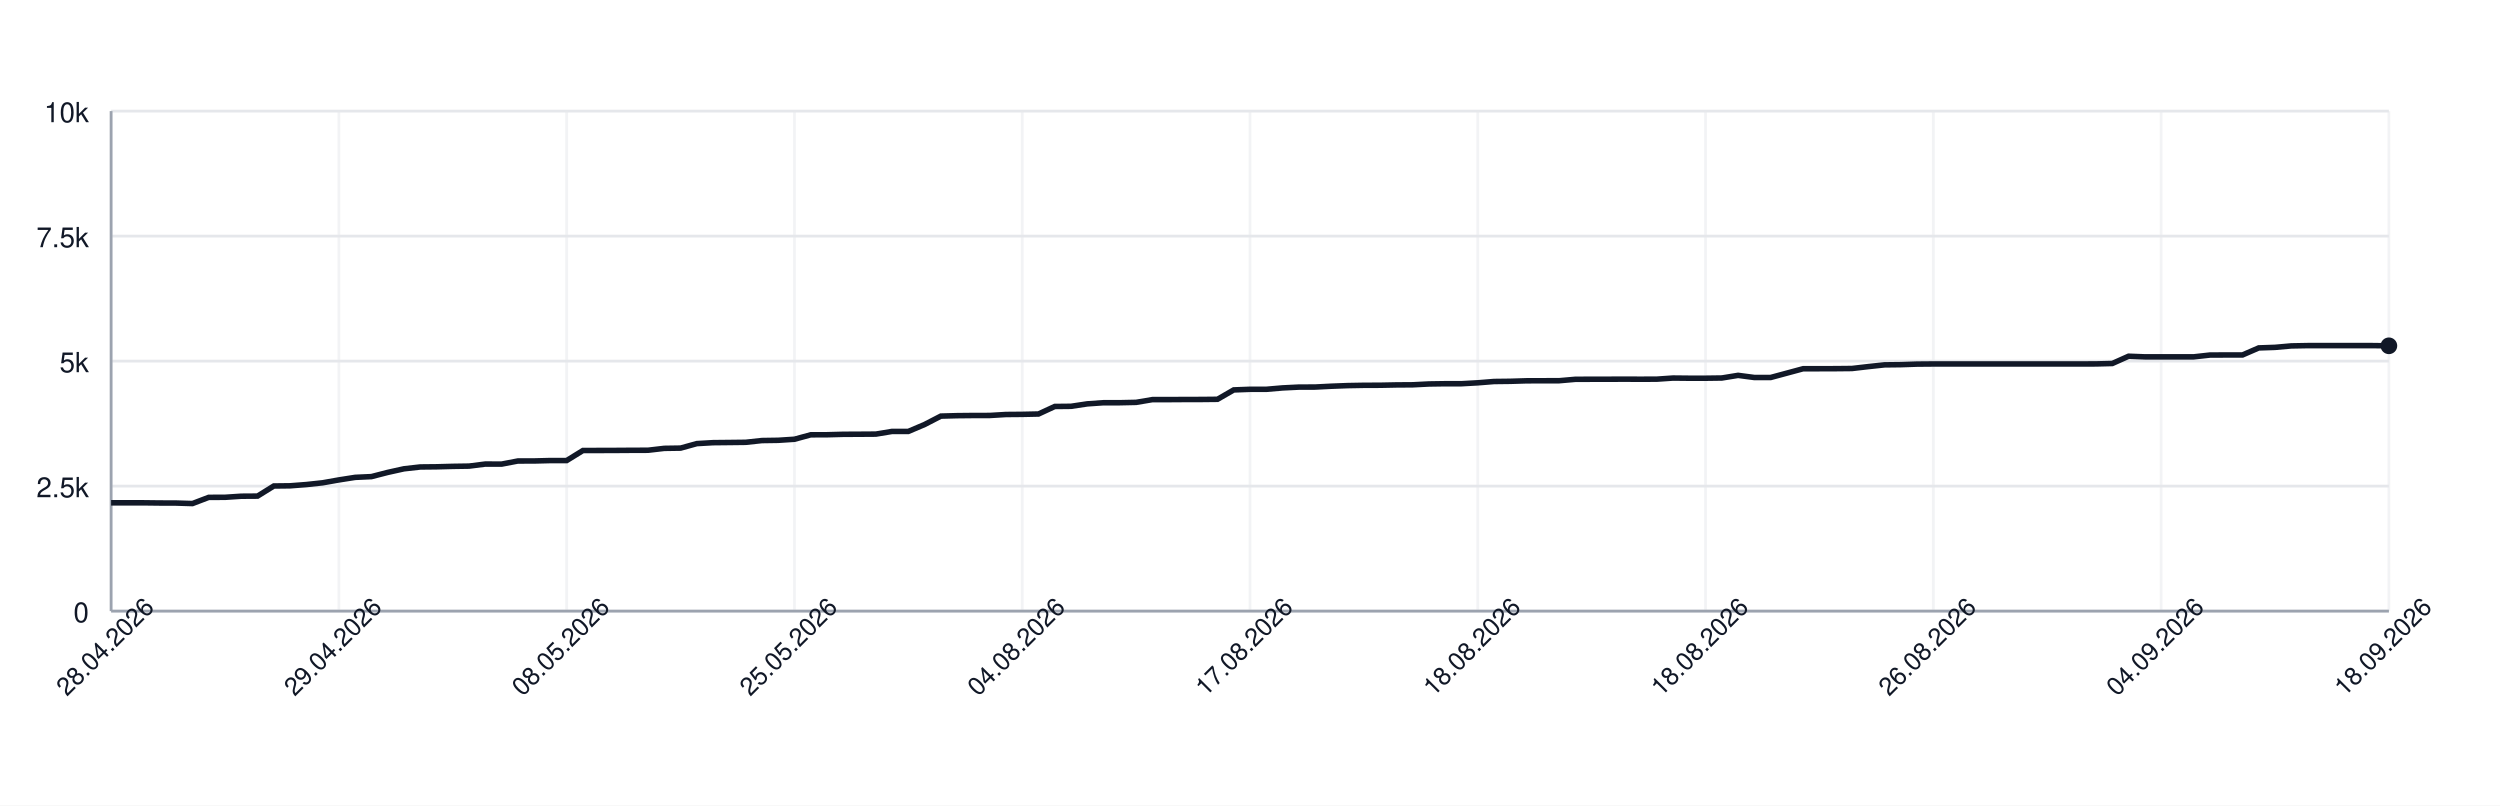
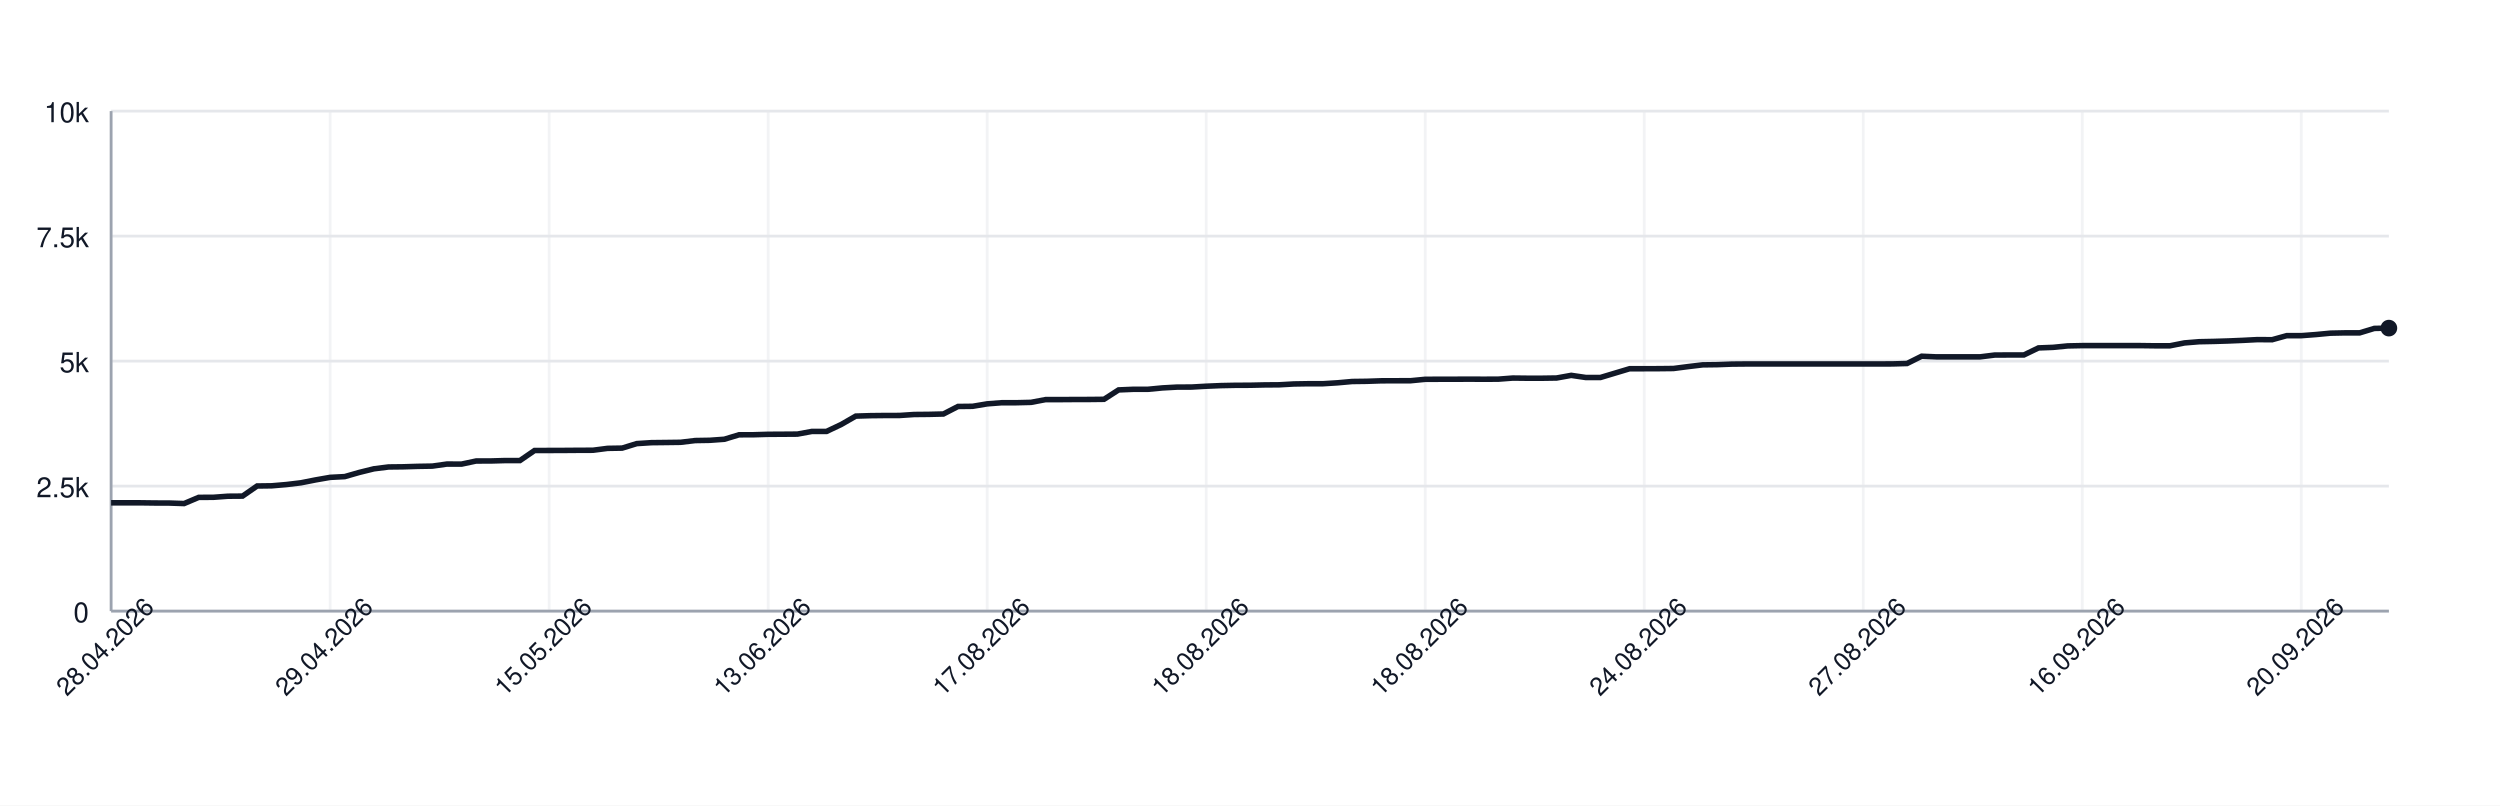
<svg xmlns="http://www.w3.org/2000/svg" width="900" height="290" style="font-family: -apple-system, BlinkMacSystemFont, 'Segoe UI', Helvetica, Arial, sans-serif;">
  <rect width="100%" height="100%" fill="white" />
  <g>
    <line x1="40" y1="220.00" x2="860" y2="220.00" stroke="#e5e7eb" />
    <text x="32" y="224.00" font-size="10" fill="#111827" text-anchor="end">0</text>
    <line x1="40" y1="175.00" x2="860" y2="175.00" stroke="#e5e7eb" />
    <text x="32" y="179.00" font-size="10" fill="#111827" text-anchor="end">2.5k</text>
    <line x1="40" y1="130.00" x2="860" y2="130.00" stroke="#e5e7eb" />
    <text x="32" y="134.00" font-size="10" fill="#111827" text-anchor="end">5k</text>
    <line x1="40" y1="85.00" x2="860" y2="85.00" stroke="#e5e7eb" />
    <text x="32" y="89.00" font-size="10" fill="#111827" text-anchor="end">7.5k</text>
    <line x1="40" y1="40.00" x2="860" y2="40.00" stroke="#e5e7eb" />
    <text x="32" y="44.00" font-size="10" fill="#111827" text-anchor="end">10k</text>
    <line x1="40.00" y1="40" x2="40.00" y2="220" stroke="#e5e7eb" opacity="0.5" />
-     <line x1="122.00" y1="40" x2="122.00" y2="220" stroke="#e5e7eb" opacity="0.5" />
-     <line x1="204.00" y1="40" x2="204.00" y2="220" stroke="#e5e7eb" opacity="0.5" />
-     <line x1="286.00" y1="40" x2="286.00" y2="220" stroke="#e5e7eb" opacity="0.5" />
-     <line x1="368.00" y1="40" x2="368.00" y2="220" stroke="#e5e7eb" opacity="0.5" />
-     <line x1="450.00" y1="40" x2="450.00" y2="220" stroke="#e5e7eb" opacity="0.5" />
-     <line x1="532.00" y1="40" x2="532.00" y2="220" stroke="#e5e7eb" opacity="0.5" />
-     <line x1="614.00" y1="40" x2="614.00" y2="220" stroke="#e5e7eb" opacity="0.5" />
-     <line x1="696.00" y1="40" x2="696.00" y2="220" stroke="#e5e7eb" opacity="0.5" />
-     <line x1="778.00" y1="40" x2="778.00" y2="220" stroke="#e5e7eb" opacity="0.5" />
-     <line x1="860.00" y1="40" x2="860.00" y2="220" stroke="#e5e7eb" opacity="0.5" />
+     <line x1="118.85" y1="40" x2="118.85" y2="220" stroke="#e5e7eb" opacity="0.5" />
+     <line x1="197.69" y1="40" x2="197.69" y2="220" stroke="#e5e7eb" opacity="0.5" />
+     <line x1="276.54" y1="40" x2="276.54" y2="220" stroke="#e5e7eb" opacity="0.5" />
+     <line x1="355.38" y1="40" x2="355.38" y2="220" stroke="#e5e7eb" opacity="0.5" />
+     <line x1="434.23" y1="40" x2="434.23" y2="220" stroke="#e5e7eb" opacity="0.5" />
+     <line x1="513.08" y1="40" x2="513.08" y2="220" stroke="#e5e7eb" opacity="0.5" />
+     <line x1="591.92" y1="40" x2="591.92" y2="220" stroke="#e5e7eb" opacity="0.5" />
+     <line x1="670.77" y1="40" x2="670.77" y2="220" stroke="#e5e7eb" opacity="0.5" />
+     <line x1="749.62" y1="40" x2="749.62" y2="220" stroke="#e5e7eb" opacity="0.5" />
+     <line x1="828.46" y1="40" x2="828.46" y2="220" stroke="#e5e7eb" opacity="0.5" />
    <line x1="40" y1="220" x2="860" y2="220" stroke="#9ca3af" />
    <line x1="40" y1="40" x2="40" y2="220" stroke="#9ca3af" />
-     <path d="M 40.00 181.01 L 45.86 181.01 L 51.71 181.01 L 57.57 181.08 L 63.43 181.10 L 69.29 181.28 L 75.14 179.05 L 81.00 179.03 L 86.86 178.64 L 92.71 178.60 L 98.57 174.96 L 104.43 174.89 L 110.29 174.44 L 116.14 173.81 L 122.00 172.77 L 127.86 171.85 L 133.71 171.58 L 139.57 170.07 L 145.43 168.77 L 151.29 168.11 L 157.14 168.05 L 163.00 167.89 L 168.86 167.80 L 174.71 167.06 L 180.57 167.08 L 186.43 165.96 L 192.29 165.95 L 198.14 165.80 L 204.00 165.80 L 209.86 162.18 L 215.71 162.17 L 221.57 162.15 L 227.43 162.11 L 233.29 162.09 L 239.14 161.41 L 245.00 161.32 L 250.86 159.70 L 256.71 159.36 L 262.57 159.30 L 268.43 159.23 L 274.29 158.60 L 280.14 158.51 L 286.00 158.13 L 291.86 156.53 L 297.71 156.51 L 303.57 156.35 L 309.43 156.32 L 315.29 156.28 L 321.14 155.31 L 327.00 155.31 L 332.86 152.82 L 338.71 149.80 L 344.57 149.64 L 350.43 149.58 L 356.29 149.57 L 362.14 149.22 L 368.00 149.17 L 373.86 149.04 L 379.71 146.33 L 385.57 146.27 L 391.43 145.39 L 397.29 144.98 L 403.14 144.98 L 409.00 144.85 L 414.86 143.86 L 420.71 143.86 L 426.57 143.82 L 432.43 143.81 L 438.29 143.75 L 444.14 140.37 L 450.00 140.15 L 455.86 140.15 L 461.71 139.65 L 467.57 139.36 L 473.43 139.34 L 479.29 139.04 L 485.14 138.82 L 491.00 138.71 L 496.86 138.69 L 502.71 138.57 L 508.57 138.53 L 514.43 138.23 L 520.29 138.14 L 526.14 138.14 L 532.00 137.81 L 537.86 137.34 L 543.71 137.27 L 549.57 137.09 L 555.43 137.07 L 561.29 137.06 L 567.14 136.55 L 573.00 136.53 L 578.86 136.52 L 584.71 136.50 L 590.57 136.52 L 596.43 136.50 L 602.29 136.10 L 608.14 136.16 L 614.00 136.16 L 619.86 136.08 L 625.71 135.13 L 631.57 135.90 L 637.43 135.90 L 643.29 134.32 L 649.14 132.74 L 655.00 132.74 L 660.86 132.72 L 666.71 132.66 L 672.57 131.98 L 678.43 131.35 L 684.29 131.28 L 690.14 131.08 L 696.00 131.03 L 701.86 131.03 L 707.71 131.03 L 713.57 131.03 L 719.43 131.03 L 725.29 131.03 L 731.14 131.03 L 737.00 131.03 L 742.86 131.03 L 748.71 131.03 L 754.57 131.01 L 760.43 130.86 L 766.29 128.24 L 772.14 128.47 L 778.00 128.47 L 783.86 128.47 L 789.71 128.47 L 795.57 127.82 L 801.43 127.79 L 807.29 127.79 L 813.14 125.25 L 819.00 125.05 L 824.86 124.53 L 830.71 124.42 L 836.57 124.42 L 842.43 124.42 L 848.29 124.42 L 854.14 124.42 L 860.00 124.49" fill="none" stroke="#111827" stroke-width="2" />
-     <circle cx="860.00" cy="124.49" r="3" fill="#111827" />
+     <path d="M 40.00 181.01 L 45.26 181.01 L 50.51 181.01 L 55.77 181.08 L 61.03 181.10 L 66.28 181.28 L 71.54 179.05 L 76.79 179.03 L 82.05 178.64 L 87.31 178.60 L 92.56 174.96 L 97.82 174.89 L 103.08 174.44 L 108.33 173.81 L 113.59 172.77 L 118.85 171.85 L 124.10 171.58 L 129.36 170.07 L 134.62 168.77 L 139.87 168.11 L 145.13 168.05 L 150.38 167.89 L 155.64 167.80 L 160.90 167.06 L 166.15 167.08 L 171.41 165.96 L 176.67 165.95 L 181.92 165.80 L 187.18 165.80 L 192.44 162.18 L 197.69 162.17 L 202.95 162.15 L 208.21 162.11 L 213.46 162.09 L 218.72 161.41 L 223.97 161.32 L 229.23 159.70 L 234.49 159.36 L 239.74 159.30 L 245.00 159.23 L 250.26 158.60 L 255.51 158.51 L 260.77 158.13 L 266.03 156.53 L 271.28 156.51 L 276.54 156.35 L 281.79 156.32 L 287.05 156.28 L 292.31 155.31 L 297.56 155.31 L 302.82 152.82 L 308.08 149.80 L 313.33 149.64 L 318.59 149.58 L 323.85 149.57 L 329.10 149.22 L 334.36 149.17 L 339.62 149.04 L 344.87 146.33 L 350.13 146.27 L 355.38 145.39 L 360.64 144.98 L 365.90 144.98 L 371.15 144.85 L 376.41 143.86 L 381.67 143.86 L 386.92 143.82 L 392.18 143.81 L 397.44 143.75 L 402.69 140.37 L 407.95 140.15 L 413.21 140.15 L 418.46 139.65 L 423.72 139.36 L 428.97 139.34 L 434.23 139.04 L 439.49 138.82 L 444.74 138.71 L 450.00 138.69 L 455.26 138.57 L 460.51 138.53 L 465.77 138.23 L 471.03 138.14 L 476.28 138.14 L 481.54 137.81 L 486.79 137.34 L 492.05 137.27 L 497.31 137.09 L 502.56 137.07 L 507.82 137.06 L 513.08 136.55 L 518.33 136.53 L 523.59 136.52 L 528.85 136.50 L 534.10 136.52 L 539.36 136.50 L 544.62 136.10 L 549.87 136.16 L 555.13 136.16 L 560.38 136.08 L 565.64 135.13 L 570.90 135.90 L 576.15 135.90 L 581.41 134.32 L 586.67 132.74 L 591.92 132.74 L 597.18 132.72 L 602.44 132.66 L 607.69 131.98 L 612.95 131.35 L 618.21 131.28 L 623.46 131.08 L 628.72 131.03 L 633.97 131.03 L 639.23 131.03 L 644.49 131.03 L 649.74 131.03 L 655.00 131.03 L 660.26 131.03 L 665.51 131.03 L 670.77 131.03 L 676.03 131.03 L 681.28 131.01 L 686.54 130.86 L 691.79 128.24 L 697.05 128.47 L 702.31 128.47 L 707.56 128.47 L 712.82 128.47 L 718.08 127.82 L 723.33 127.79 L 728.59 127.79 L 733.85 125.25 L 739.10 125.05 L 744.36 124.53 L 749.62 124.42 L 754.87 124.42 L 760.13 124.42 L 765.38 124.42 L 770.64 124.42 L 775.90 124.49 L 781.15 124.49 L 786.41 123.45 L 791.67 123.02 L 796.92 122.91 L 802.18 122.75 L 807.44 122.53 L 812.69 122.26 L 817.95 122.30 L 823.21 120.84 L 828.46 120.84 L 833.72 120.44 L 838.97 119.94 L 844.23 119.83 L 849.49 119.83 L 854.74 118.23 L 860.00 118.12" fill="none" stroke="#111827" stroke-width="2" />
+     <circle cx="860.00" cy="118.12" r="3" fill="#111827" />
    <text x="40.00" y="235.00" font-size="9" fill="#111827" text-anchor="middle" transform="rotate(-45 40.00 235.00)">28.04.2026</text>
-     <text x="122.00" y="235.00" font-size="9" fill="#111827" text-anchor="middle" transform="rotate(-45 122.00 235.00)">29.04.2026</text>
-     <text x="204.00" y="235.00" font-size="9" fill="#111827" text-anchor="middle" transform="rotate(-45 204.00 235.00)">08.05.2026</text>
-     <text x="286.00" y="235.00" font-size="9" fill="#111827" text-anchor="middle" transform="rotate(-45 286.00 235.00)">25.05.2026</text>
-     <text x="368.00" y="235.00" font-size="9" fill="#111827" text-anchor="middle" transform="rotate(-45 368.00 235.00)">04.08.2026</text>
-     <text x="450.00" y="235.00" font-size="9" fill="#111827" text-anchor="middle" transform="rotate(-45 450.00 235.00)">17.08.2026</text>
-     <text x="532.00" y="235.00" font-size="9" fill="#111827" text-anchor="middle" transform="rotate(-45 532.00 235.00)">18.08.2026</text>
-     <text x="614.00" y="235.00" font-size="9" fill="#111827" text-anchor="middle" transform="rotate(-45 614.00 235.00)">18.08.2026</text>
-     <text x="696.00" y="235.00" font-size="9" fill="#111827" text-anchor="middle" transform="rotate(-45 696.00 235.00)">26.08.2026</text>
-     <text x="778.00" y="235.00" font-size="9" fill="#111827" text-anchor="middle" transform="rotate(-45 778.00 235.00)">04.09.2026</text>
-     <text x="860.00" y="235.00" font-size="9" fill="#111827" text-anchor="middle" transform="rotate(-45 860.00 235.00)">18.09.2026</text>
+     <text x="118.85" y="235.00" font-size="9" fill="#111827" text-anchor="middle" transform="rotate(-45 118.85 235.00)">29.04.2026</text>
+     <text x="197.69" y="235.00" font-size="9" fill="#111827" text-anchor="middle" transform="rotate(-45 197.69 235.00)">15.05.2026</text>
+     <text x="276.54" y="235.00" font-size="9" fill="#111827" text-anchor="middle" transform="rotate(-45 276.54 235.00)">13.06.2026</text>
+     <text x="355.38" y="235.00" font-size="9" fill="#111827" text-anchor="middle" transform="rotate(-45 355.38 235.00)">17.08.2026</text>
+     <text x="434.23" y="235.00" font-size="9" fill="#111827" text-anchor="middle" transform="rotate(-45 434.23 235.00)">18.08.2026</text>
+     <text x="513.08" y="235.00" font-size="9" fill="#111827" text-anchor="middle" transform="rotate(-45 513.08 235.00)">18.08.2026</text>
+     <text x="591.92" y="235.00" font-size="9" fill="#111827" text-anchor="middle" transform="rotate(-45 591.92 235.00)">24.08.2026</text>
+     <text x="670.77" y="235.00" font-size="9" fill="#111827" text-anchor="middle" transform="rotate(-45 670.77 235.00)">27.08.2026</text>
+     <text x="749.62" y="235.00" font-size="9" fill="#111827" text-anchor="middle" transform="rotate(-45 749.62 235.00)">16.09.2026</text>
+     <text x="828.46" y="235.00" font-size="9" fill="#111827" text-anchor="middle" transform="rotate(-45 828.46 235.00)">20.09.2026</text>
  </g>
</svg>
